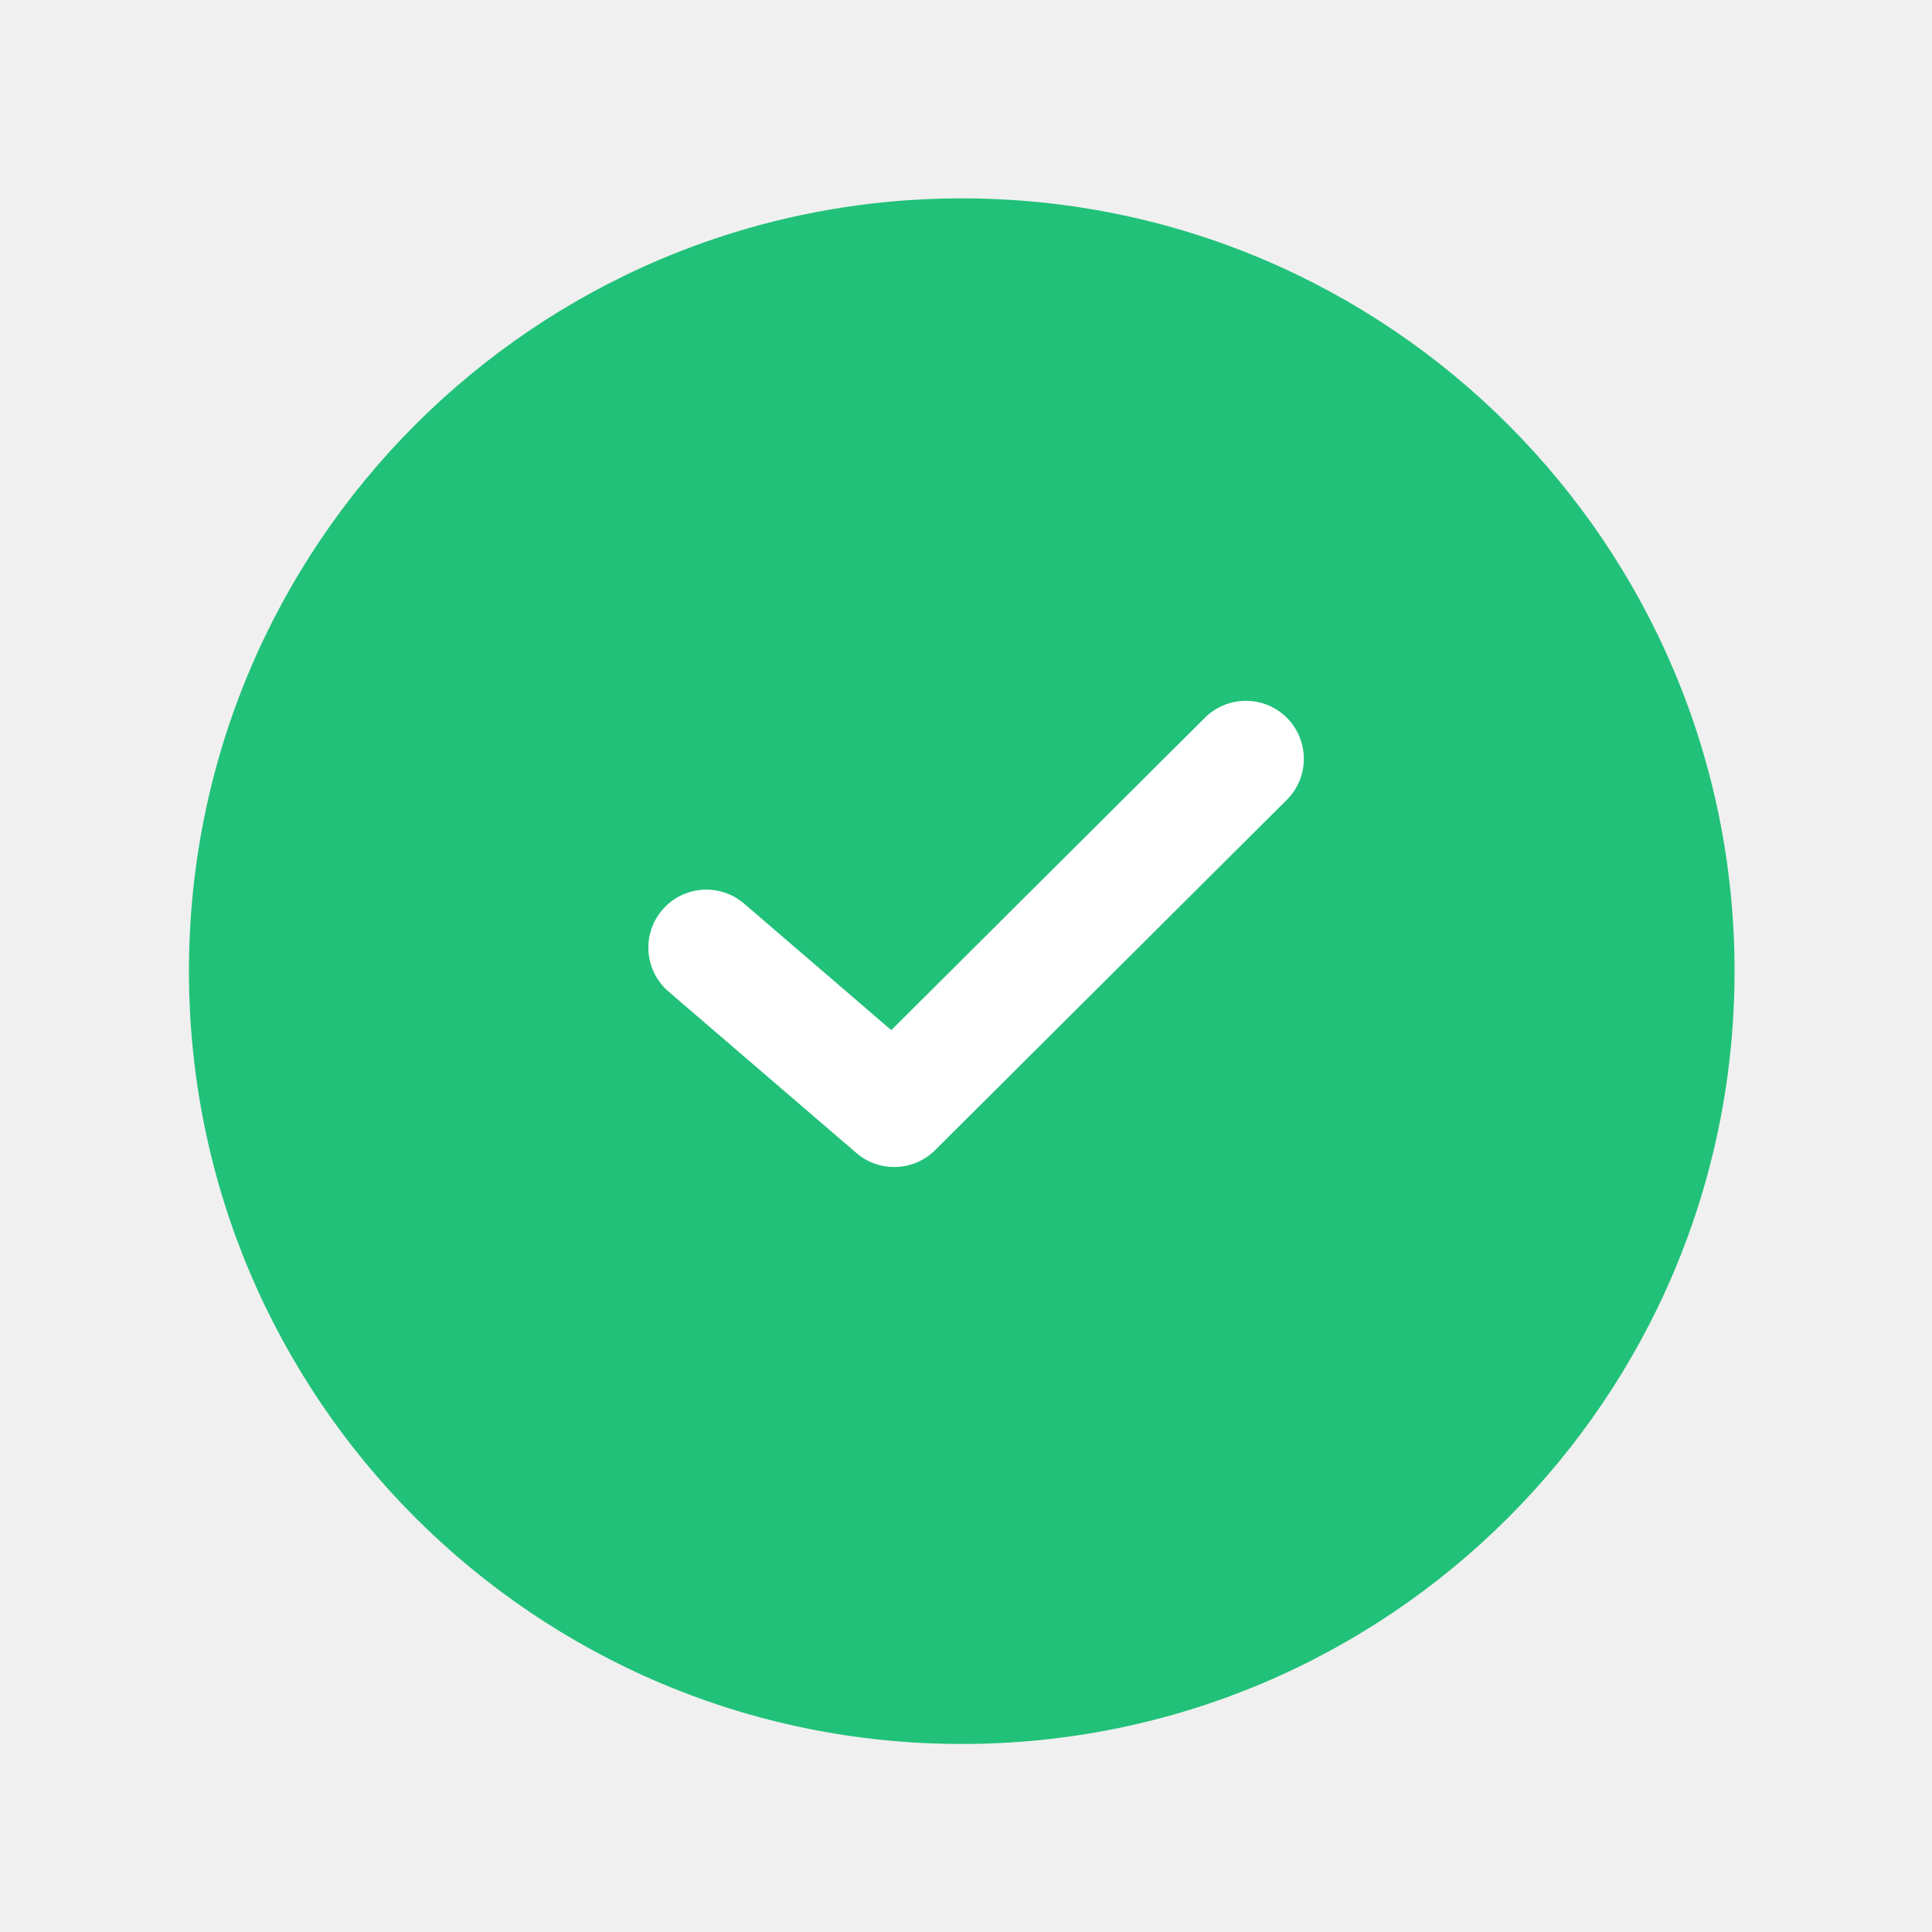
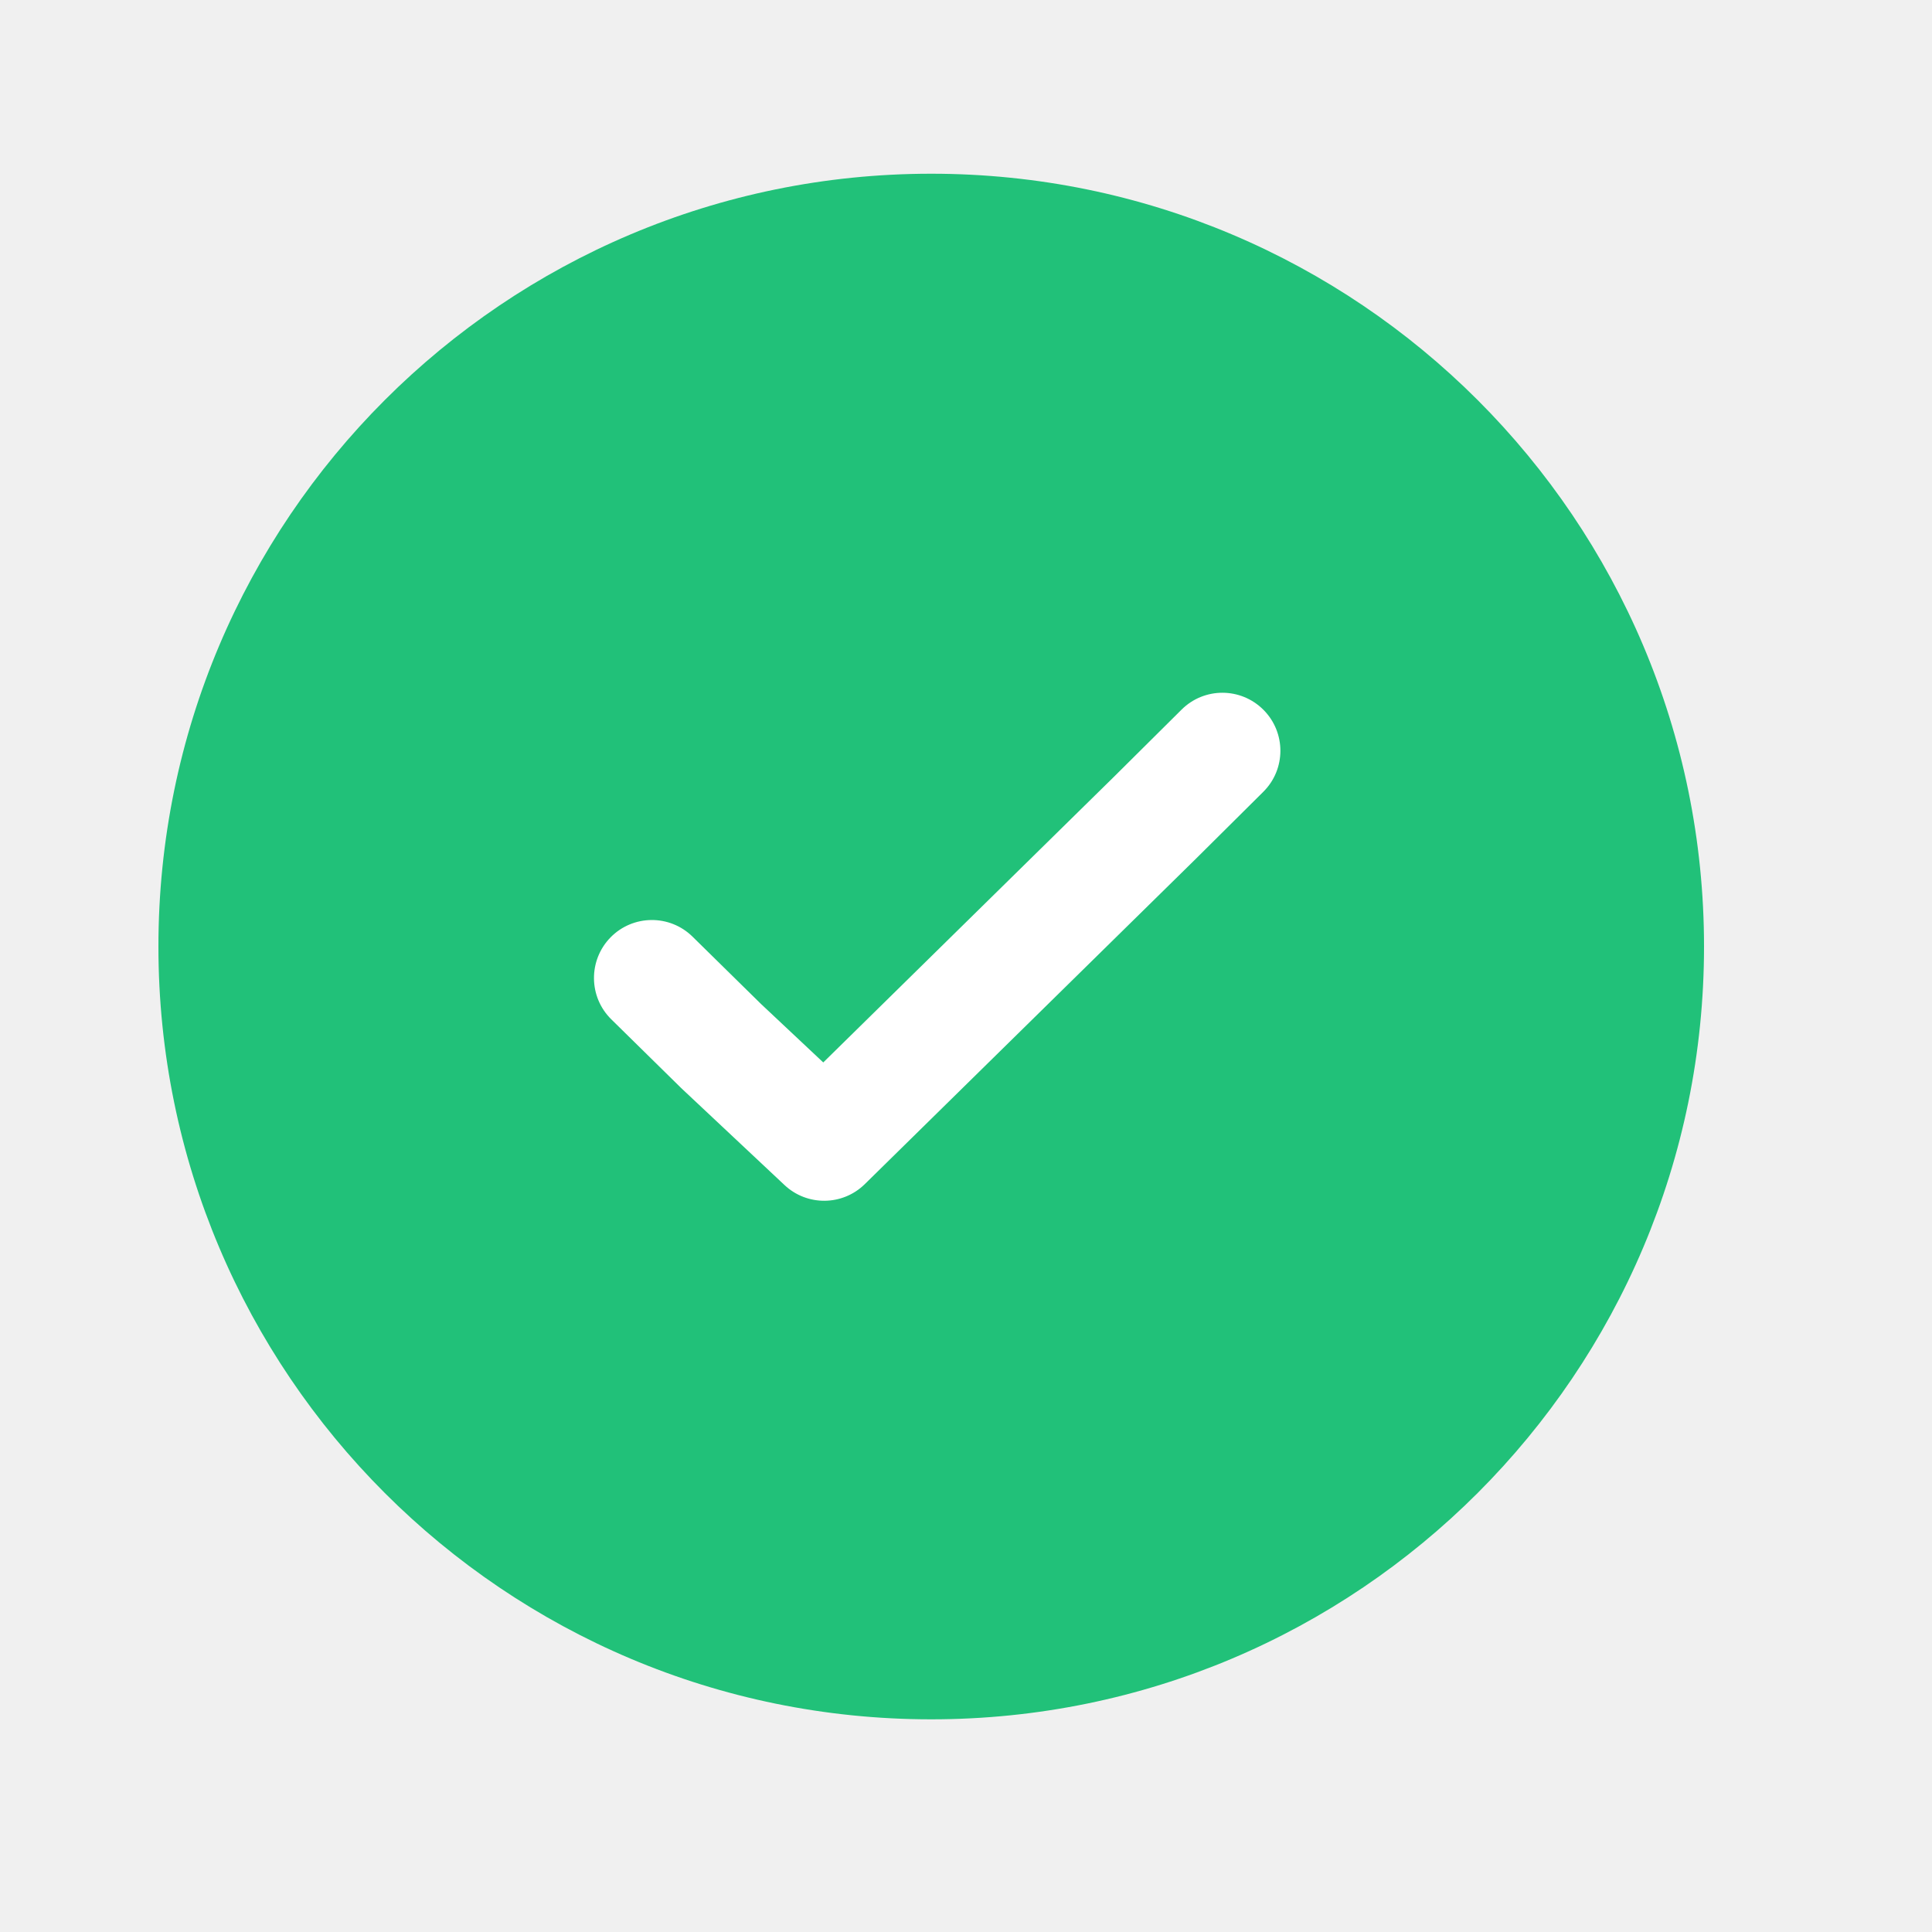
<svg xmlns="http://www.w3.org/2000/svg" width="25" height="25" viewBox="0 0 25 25" fill="none">
-   <circle cx="12.445" cy="12.567" r="10" fill="#21C179" />
-   <path fill-rule="evenodd" clip-rule="evenodd" d="M16.653 9.289C16.945 9.583 16.945 10.057 16.651 10.35L12.1 14.883C11.823 15.159 11.379 15.175 11.082 14.92L8.651 12.831C8.337 12.561 8.301 12.087 8.571 11.773C8.841 11.459 9.315 11.423 9.629 11.693L11.533 13.33L15.592 9.287C15.886 8.995 16.361 8.996 16.653 9.289Z" fill="white" />
+   <circle cx="12.05" cy="12.248" r="10" fill="#21C179" />
+   <path fill-rule="evenodd" clip-rule="evenodd" d="M16.35 9.186C16.642 9.48 16.641 9.954 16.347 10.246L15.469 11.118L11.19 15.323C10.903 15.605 10.444 15.61 10.151 15.334L8.814 14.079L8.802 14.067L7.91 13.19C7.615 12.9 7.611 12.425 7.901 12.129C8.191 11.834 8.666 11.83 8.961 12.12L9.847 12.991L10.653 13.748L14.416 10.05L15.29 9.182C15.584 8.89 16.058 8.892 16.35 9.186Z" fill="white" />
</svg>
